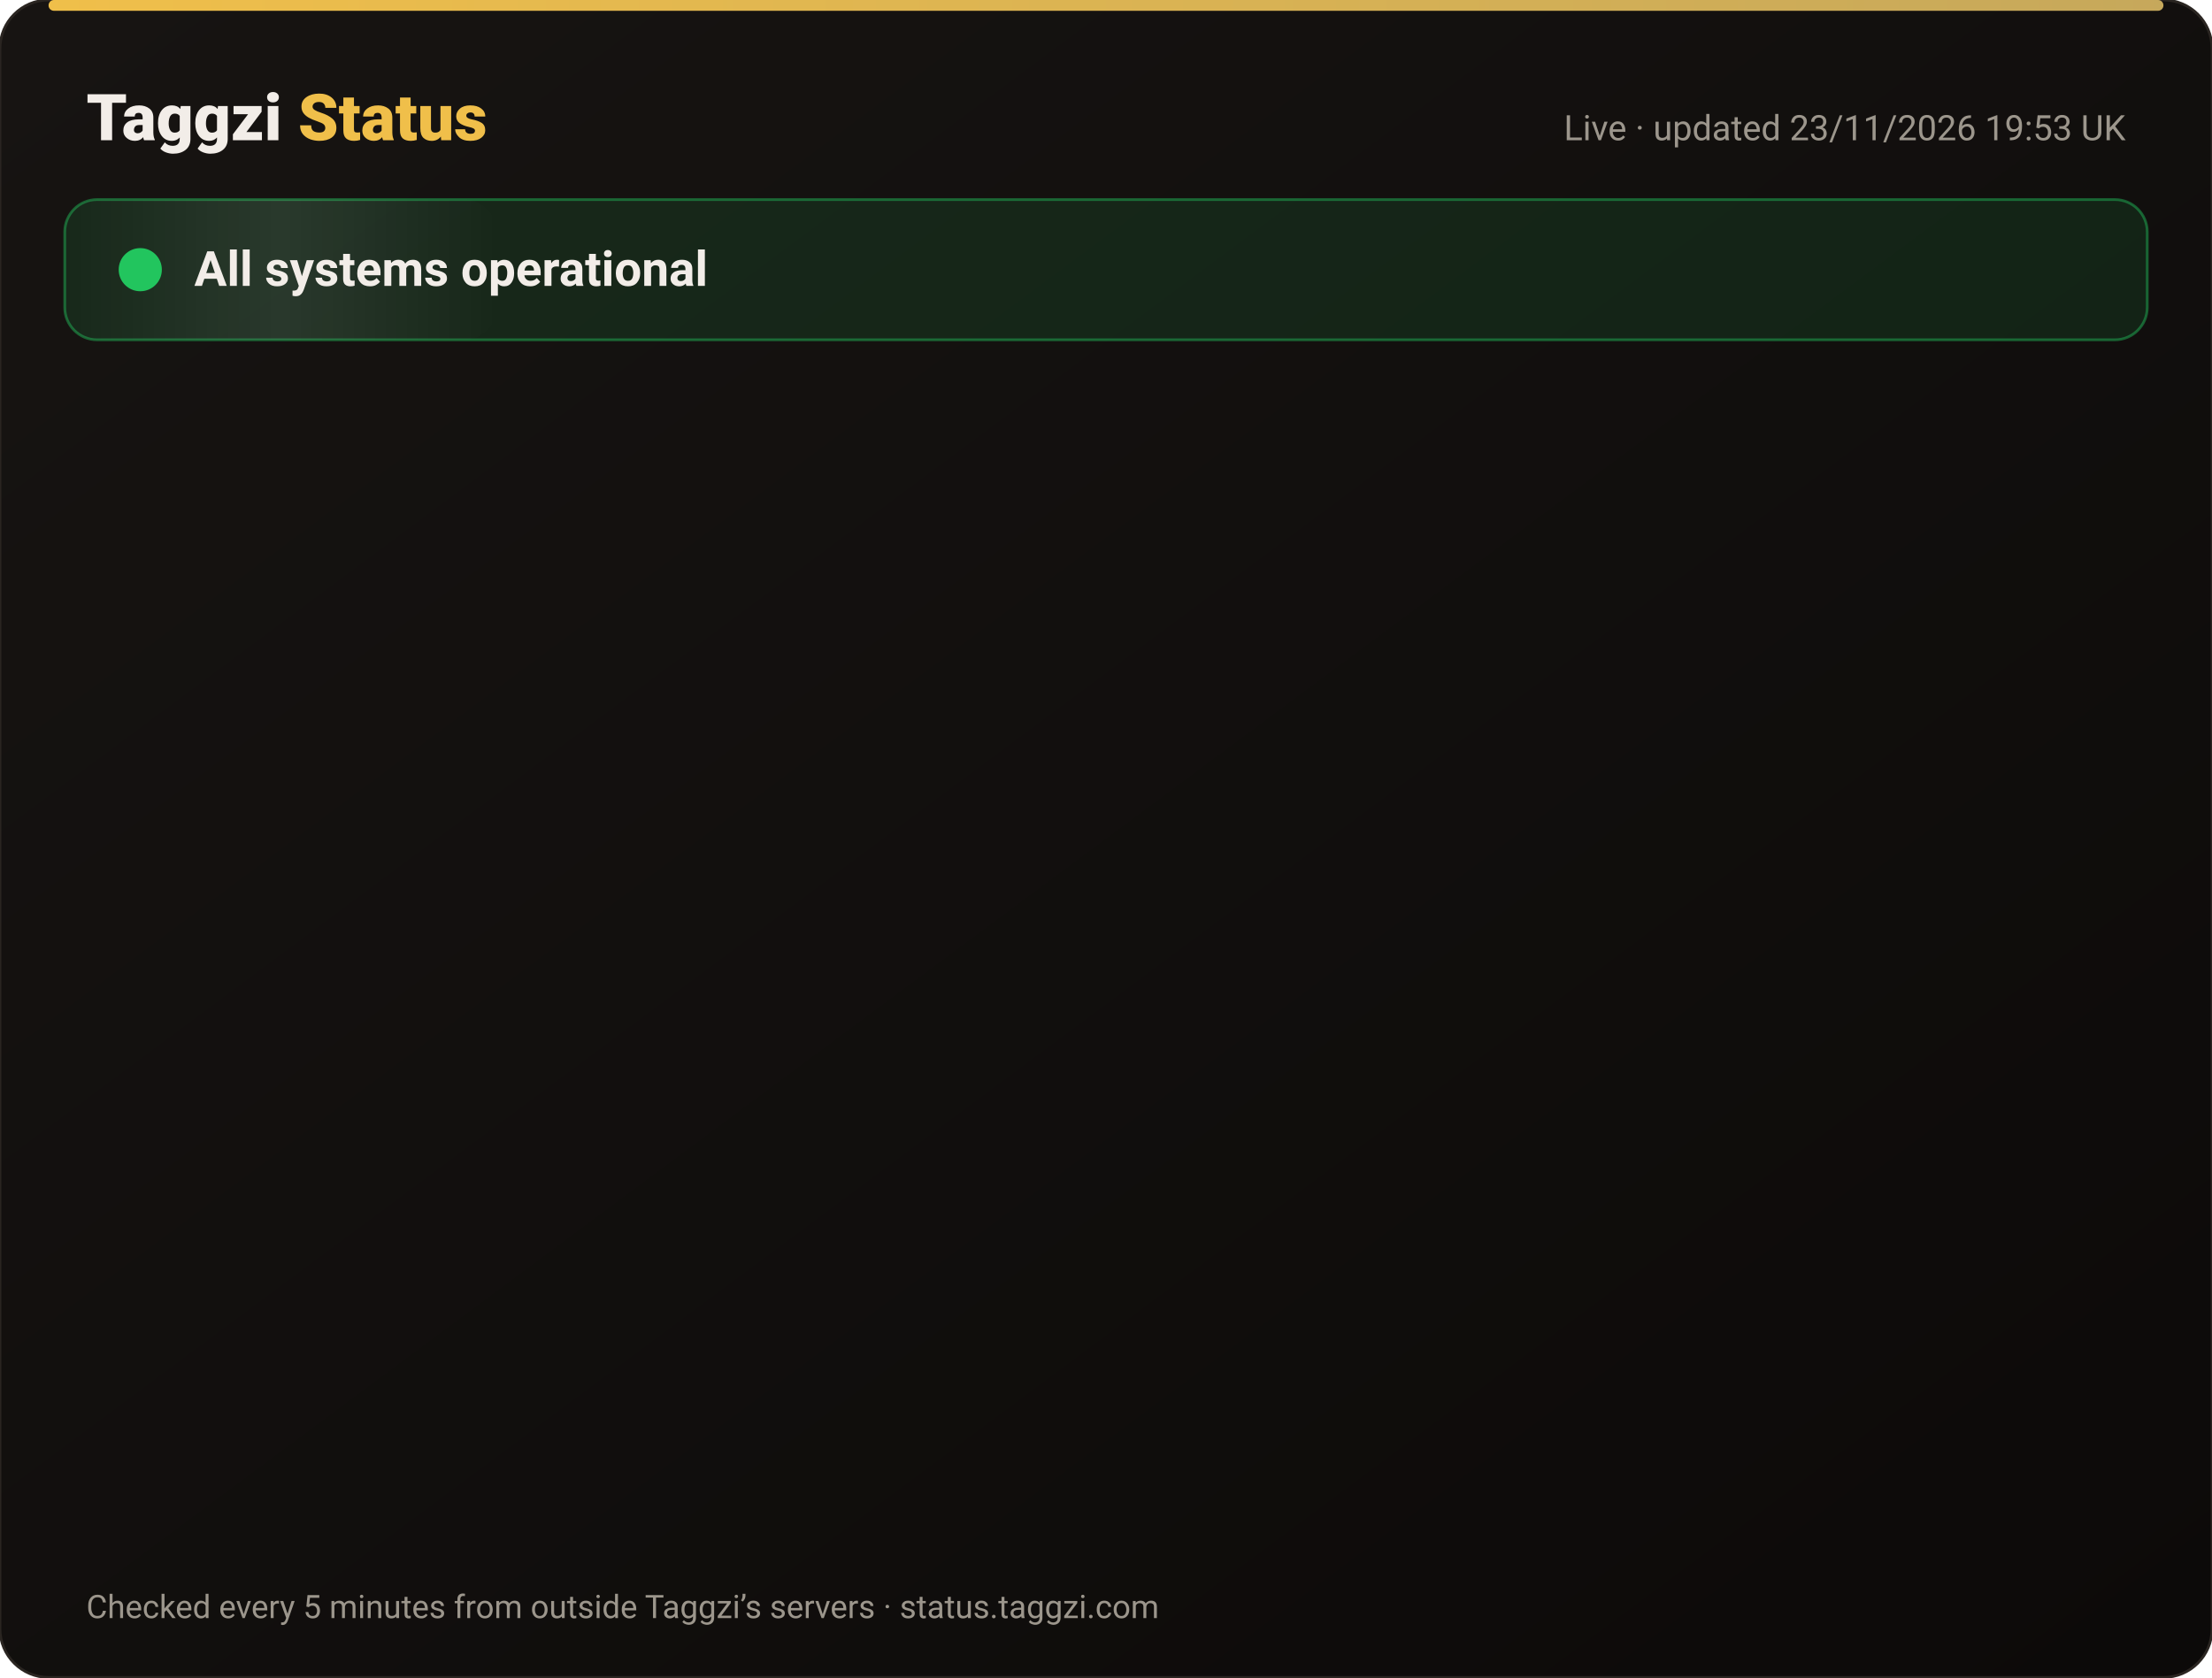
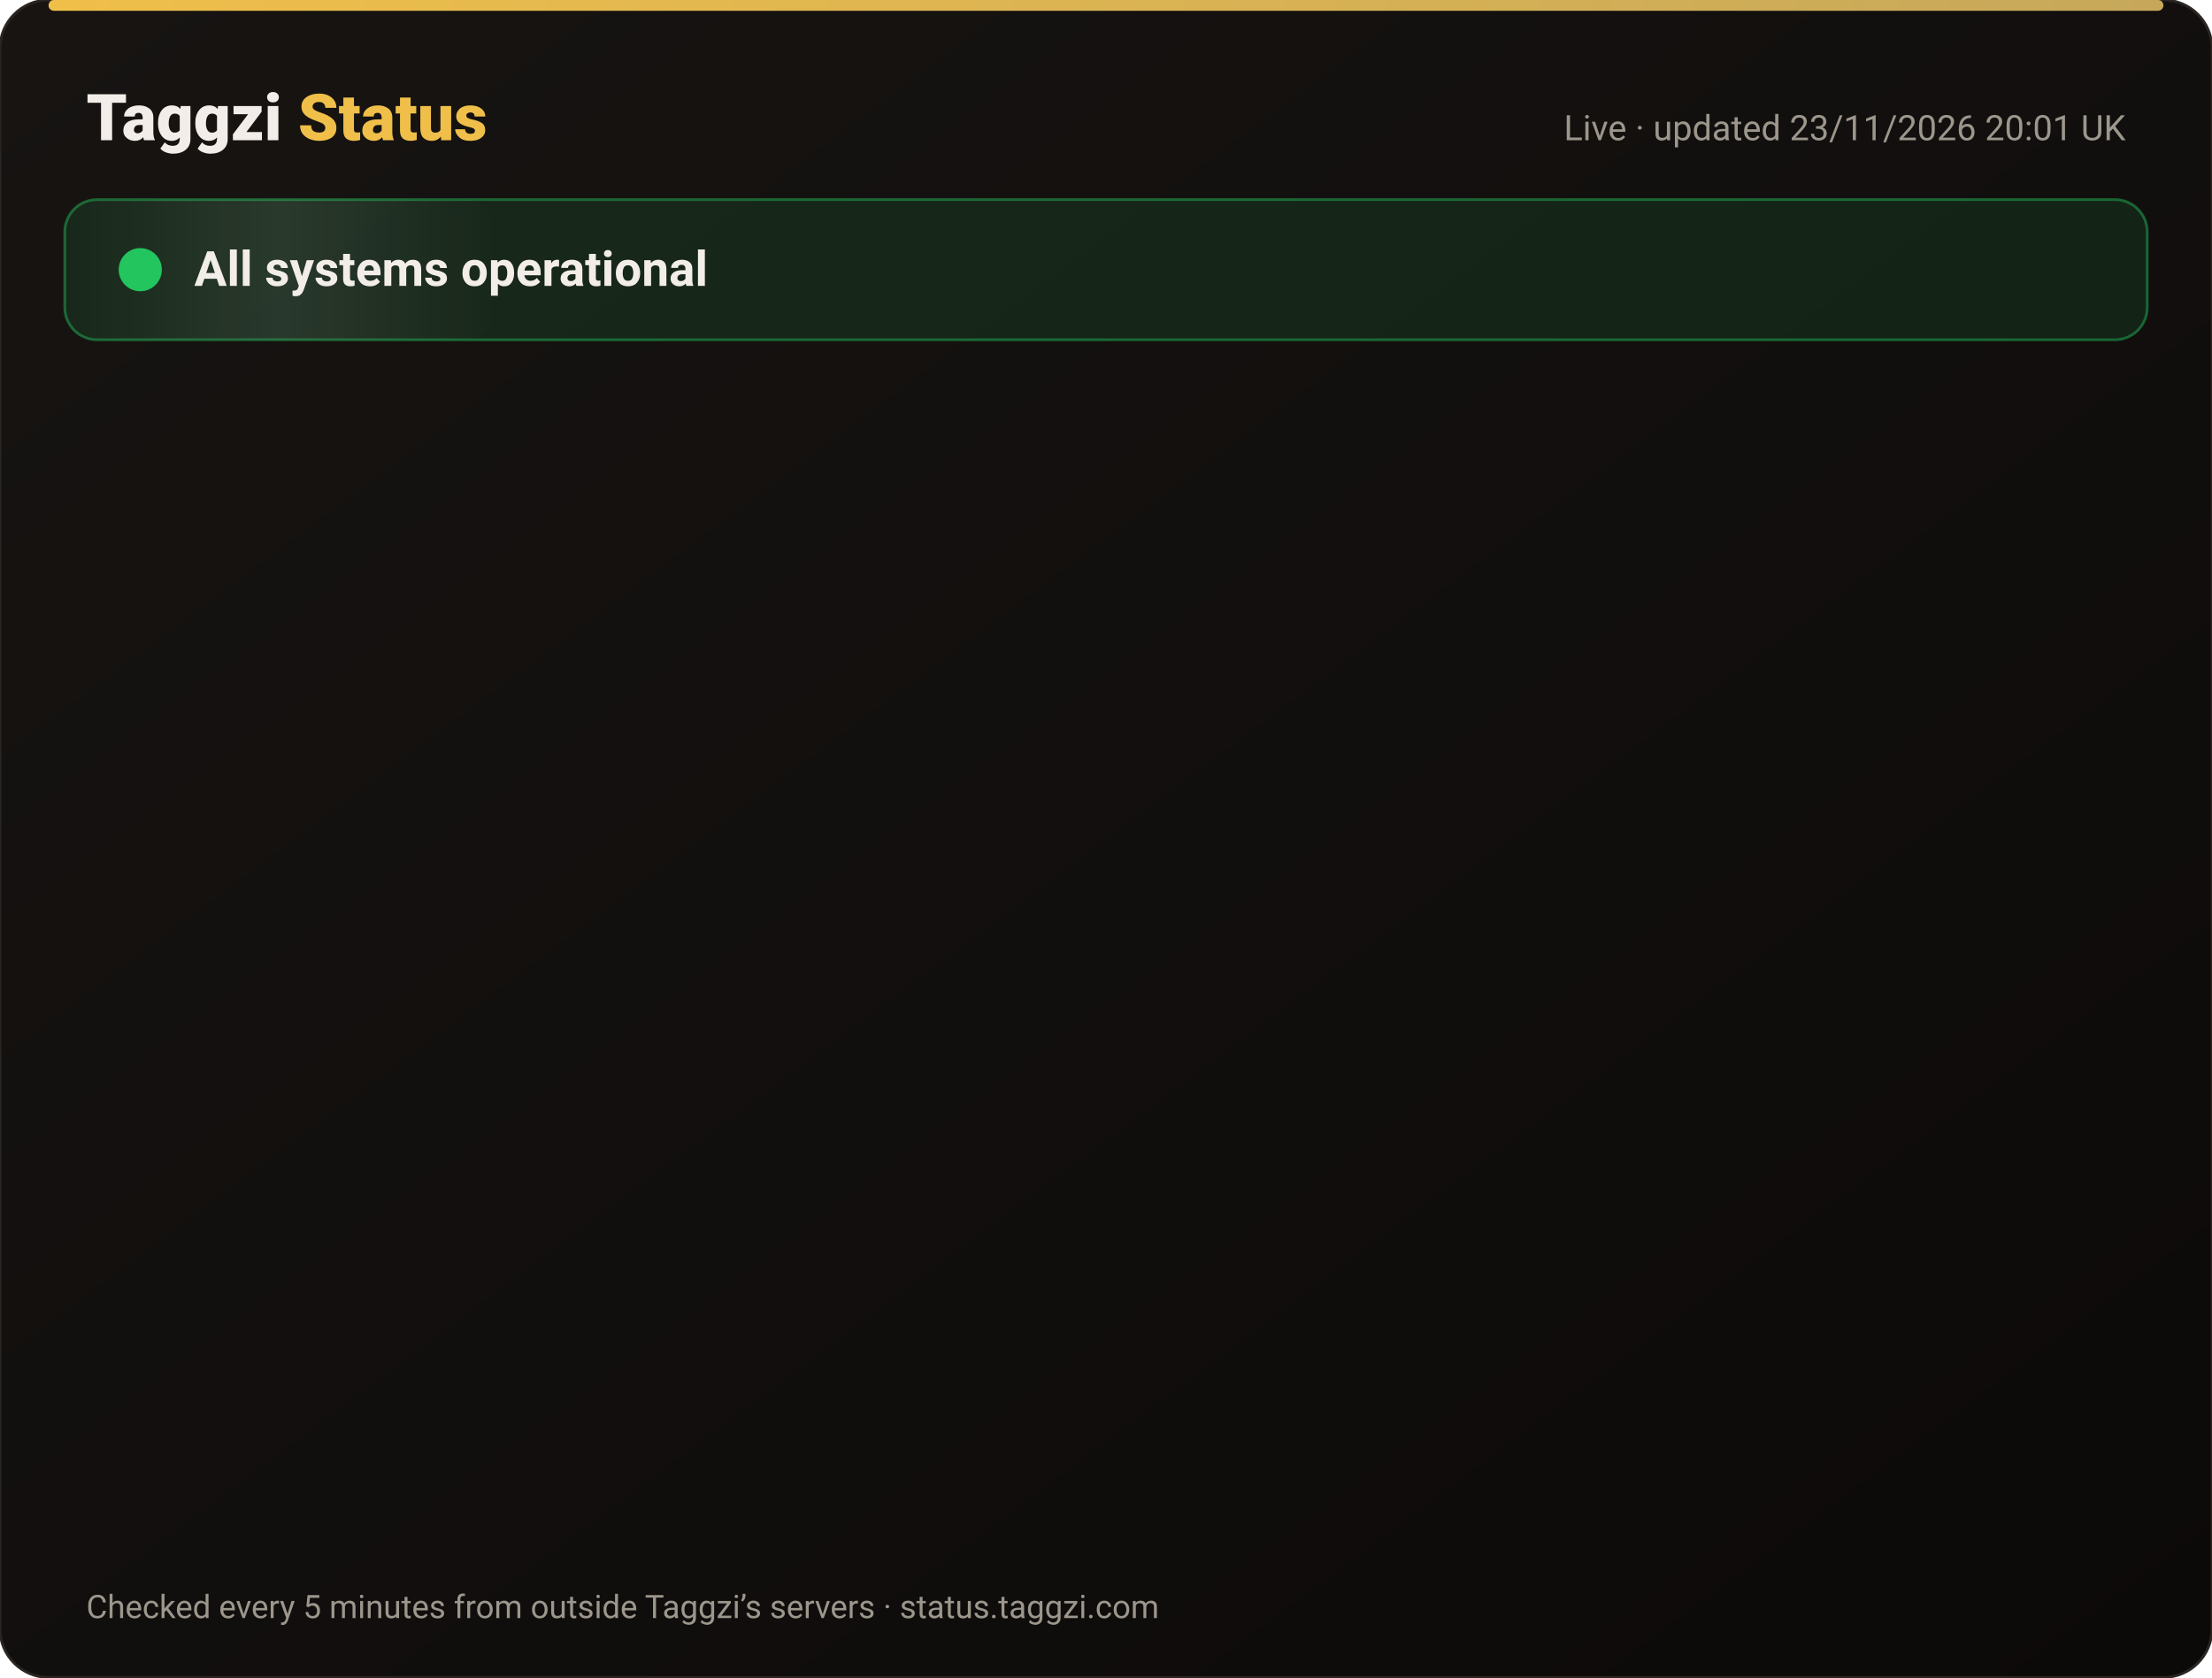
<svg xmlns="http://www.w3.org/2000/svg" width="820" height="622" viewBox="0 0 820 622" font-family="-apple-system,Segoe UI,Roboto,Helvetica,Arial,sans-serif">
  <defs>
    <linearGradient id="bg" x1="0" y1="0" x2="1" y2="1">
      <stop offset="0" stop-color="#171412" />
      <stop offset="1" stop-color="#0C0A09" />
    </linearGradient>
    <linearGradient id="gold" x1="0" x2="1">
      <stop offset="0" stop-color="#F0BF4A" />
      <stop offset="1" stop-color="#c6a85b" />
    </linearGradient>
    <linearGradient id="shine" x1="0" x2="1">
      <stop offset="0" stop-color="#fff" stop-opacity="0" />
      <stop offset=".5" stop-color="#fff" stop-opacity=".08" />
      <stop offset="1" stop-color="#fff" stop-opacity="0" />
    </linearGradient>
  </defs>
  <rect width="820" height="622" rx="18" fill="url(#bg)" stroke="#2a2521" />
  <rect x="18" y="0" width="784" height="4" rx="2" fill="url(#gold)" />
  <text x="32" y="52" font-size="24" font-weight="800" fill="#F2EDE8">Taggzi <tspan fill="#F0BF4A">Status</tspan>
  </text>
-   <text x="788" y="52" font-size="13" fill="#9C968C" text-anchor="end">Live · updated 23/11/2026 19:53 UK</text>
+   <text x="788" y="52" font-size="13" fill="#9C968C" text-anchor="end">Live · updated 23/11/2026 20:01 UK</text>
  <rect x="24" y="74" width="772" height="52" rx="12" fill="#22c55e" fill-opacity=".12" stroke="#22c55e" stroke-opacity=".45" />
  <rect x="24" y="74" width="160" height="52" rx="12" fill="url(#shine)">
    <animate attributeName="x" from="-160" to="820" dur="4s" repeatCount="indefinite" />
  </rect>
  <circle cx="52" cy="100" r="7" fill="#22c55e" />
  <circle cx="52" cy="100" r="7" fill="none" stroke="#22c55e" stroke-width="2">
    <animate attributeName="r" values="7;15;7" dur="2s" repeatCount="indefinite" />
    <animate attributeName="opacity" values=".9;0;.9" dur="2s" repeatCount="indefinite" />
  </circle>
  <text x="72" y="106" font-size="18" font-weight="700" fill="#F2EDE8">All systems operational</text>
  <g opacity="0">
    <animate attributeName="opacity" from="0" to="1" begin="0.00s" dur=".6s" fill="freeze" />
    <line x1="32" y1="188" x2="788" y2="188" stroke="#2a2521" />
    <circle cx="44" cy="166" r="6" fill="#22c55e">
      <animate attributeName="opacity" values="1;.45;1" dur="2.4s" begin="0.00s" repeatCount="indefinite" />
    </circle>
    <text x="62" y="171" font-size="15" font-weight="650" fill="#F2EDE8">Website</text>
    <text x="630" y="171" font-size="13" fill="#9C968C" text-anchor="end">99.98% uptime</text>
    <rect x="648" y="154" width="140" height="24" rx="12" fill="#22c55e" fill-opacity=".14" stroke="#22c55e" stroke-opacity=".5" />
    <text x="718" y="171" font-size="12" font-weight="700" fill="#22c55e" text-anchor="middle">Operational</text>
  </g>
  <g opacity="0">
    <animate attributeName="opacity" from="0" to="1" begin="0.15s" dur=".6s" fill="freeze" />
    <line x1="32" y1="234" x2="788" y2="234" stroke="#2a2521" />
    <circle cx="44" cy="212" r="6" fill="#22c55e">
      <animate attributeName="opacity" values="1;.45;1" dur="2.4s" begin="0.15s" repeatCount="indefinite" />
    </circle>
    <text x="62" y="217" font-size="15" font-weight="650" fill="#F2EDE8">Tag scans</text>
    <text x="630" y="217" font-size="13" fill="#9C968C" text-anchor="end">99.98% uptime</text>
    <rect x="648" y="200" width="140" height="24" rx="12" fill="#22c55e" fill-opacity=".14" stroke="#22c55e" stroke-opacity=".5" />
    <text x="718" y="217" font-size="12" font-weight="700" fill="#22c55e" text-anchor="middle">Operational</text>
  </g>
  <g opacity="0">
    <animate attributeName="opacity" from="0" to="1" begin="0.30s" dur=".6s" fill="freeze" />
    <line x1="32" y1="280" x2="788" y2="280" stroke="#2a2521" />
    <circle cx="44" cy="258" r="6" fill="#22c55e">
      <animate attributeName="opacity" values="1;.45;1" dur="2.4s" begin="0.30s" repeatCount="indefinite" />
    </circle>
    <text x="62" y="263" font-size="15" font-weight="650" fill="#F2EDE8">Manual tag lookup</text>
    <text x="630" y="263" font-size="13" fill="#9C968C" text-anchor="end">99.98% uptime</text>
    <rect x="648" y="246" width="140" height="24" rx="12" fill="#22c55e" fill-opacity=".14" stroke="#22c55e" stroke-opacity=".5" />
    <text x="718" y="263" font-size="12" font-weight="700" fill="#22c55e" text-anchor="middle">Operational</text>
  </g>
  <g opacity="0">
    <animate attributeName="opacity" from="0" to="1" begin="0.45s" dur=".6s" fill="freeze" />
    <line x1="32" y1="326" x2="788" y2="326" stroke="#2a2521" />
    <circle cx="44" cy="304" r="6" fill="#22c55e">
      <animate attributeName="opacity" values="1;.45;1" dur="2.4s" begin="0.45s" repeatCount="indefinite" />
    </circle>
    <text x="62" y="309" font-size="15" font-weight="650" fill="#F2EDE8">App &amp; login</text>
    <text x="630" y="309" font-size="13" fill="#9C968C" text-anchor="end">99.98% uptime</text>
    <rect x="648" y="292" width="140" height="24" rx="12" fill="#22c55e" fill-opacity=".14" stroke="#22c55e" stroke-opacity=".5" />
    <text x="718" y="309" font-size="12" font-weight="700" fill="#22c55e" text-anchor="middle">Operational</text>
  </g>
  <g opacity="0">
    <animate attributeName="opacity" from="0" to="1" begin="0.60s" dur=".6s" fill="freeze" />
    <line x1="32" y1="372" x2="788" y2="372" stroke="#2a2521" />
    <circle cx="44" cy="350" r="6" fill="#22c55e">
      <animate attributeName="opacity" values="1;.45;1" dur="2.4s" begin="0.60s" repeatCount="indefinite" />
    </circle>
    <text x="62" y="355" font-size="15" font-weight="650" fill="#F2EDE8">Community alerts</text>
    <text x="630" y="355" font-size="13" fill="#9C968C" text-anchor="end">99.98% uptime</text>
    <rect x="648" y="338" width="140" height="24" rx="12" fill="#22c55e" fill-opacity=".14" stroke="#22c55e" stroke-opacity=".5" />
    <text x="718" y="355" font-size="12" font-weight="700" fill="#22c55e" text-anchor="middle">Operational</text>
  </g>
  <g opacity="0">
    <animate attributeName="opacity" from="0" to="1" begin="0.75s" dur=".6s" fill="freeze" />
    <line x1="32" y1="418" x2="788" y2="418" stroke="#2a2521" />
    <circle cx="44" cy="396" r="6" fill="#22c55e">
      <animate attributeName="opacity" values="1;.45;1" dur="2.4s" begin="0.75s" repeatCount="indefinite" />
    </circle>
    <text x="62" y="401" font-size="15" font-weight="650" fill="#F2EDE8">Private calling</text>
    <text x="630" y="401" font-size="13" fill="#9C968C" text-anchor="end">99.98% uptime</text>
    <rect x="648" y="384" width="140" height="24" rx="12" fill="#22c55e" fill-opacity=".14" stroke="#22c55e" stroke-opacity=".5" />
    <text x="718" y="401" font-size="12" font-weight="700" fill="#22c55e" text-anchor="middle">Operational</text>
  </g>
  <g opacity="0">
    <animate attributeName="opacity" from="0" to="1" begin="0.90s" dur=".6s" fill="freeze" />
    <line x1="32" y1="464" x2="788" y2="464" stroke="#2a2521" />
    <circle cx="44" cy="442" r="6" fill="#22c55e">
      <animate attributeName="opacity" values="1;.45;1" dur="2.4s" begin="0.90s" repeatCount="indefinite" />
    </circle>
    <text x="62" y="447" font-size="15" font-weight="650" fill="#F2EDE8">Payments</text>
    <text x="630" y="447" font-size="13" fill="#9C968C" text-anchor="end">99.97% uptime</text>
    <rect x="648" y="430" width="140" height="24" rx="12" fill="#22c55e" fill-opacity=".14" stroke="#22c55e" stroke-opacity=".5" />
    <text x="718" y="447" font-size="12" font-weight="700" fill="#22c55e" text-anchor="middle">Operational</text>
  </g>
  <g opacity="0">
    <animate attributeName="opacity" from="0" to="1" begin="1.05s" dur=".6s" fill="freeze" />
    <line x1="32" y1="510" x2="788" y2="510" stroke="#2a2521" />
    <circle cx="44" cy="488" r="6" fill="#22c55e">
      <animate attributeName="opacity" values="1;.45;1" dur="2.4s" begin="1.05s" repeatCount="indefinite" />
    </circle>
    <text x="62" y="493" font-size="15" font-weight="650" fill="#F2EDE8">Email &amp; support</text>
    <text x="630" y="493" font-size="13" fill="#9C968C" text-anchor="end">99.98% uptime</text>
    <rect x="648" y="476" width="140" height="24" rx="12" fill="#22c55e" fill-opacity=".14" stroke="#22c55e" stroke-opacity=".5" />
    <text x="718" y="493" font-size="12" font-weight="700" fill="#22c55e" text-anchor="middle">Operational</text>
  </g>
  <g opacity="0">
    <animate attributeName="opacity" from="0" to="1" begin="1.20s" dur=".6s" fill="freeze" />
    <line x1="32" y1="556" x2="788" y2="556" stroke="#2a2521" />
    <circle cx="44" cy="534" r="6" fill="#22c55e">
      <animate attributeName="opacity" values="1;.45;1" dur="2.4s" begin="1.20s" repeatCount="indefinite" />
    </circle>
    <text x="62" y="539" font-size="15" font-weight="650" fill="#F2EDE8">Secure connection (SSL)</text>
    <text x="630" y="539" font-size="13" fill="#9C968C" text-anchor="end">100.00% uptime</text>
    <rect x="648" y="522" width="140" height="24" rx="12" fill="#22c55e" fill-opacity=".14" stroke="#22c55e" stroke-opacity=".5" />
    <text x="718" y="539" font-size="12" font-weight="700" fill="#22c55e" text-anchor="middle">Operational</text>
  </g>
  <text x="32" y="600" font-size="12" fill="#9C968C">Checked every 5 minutes from outside Taggzi’s servers · status.taggzi.com</text>
</svg>
